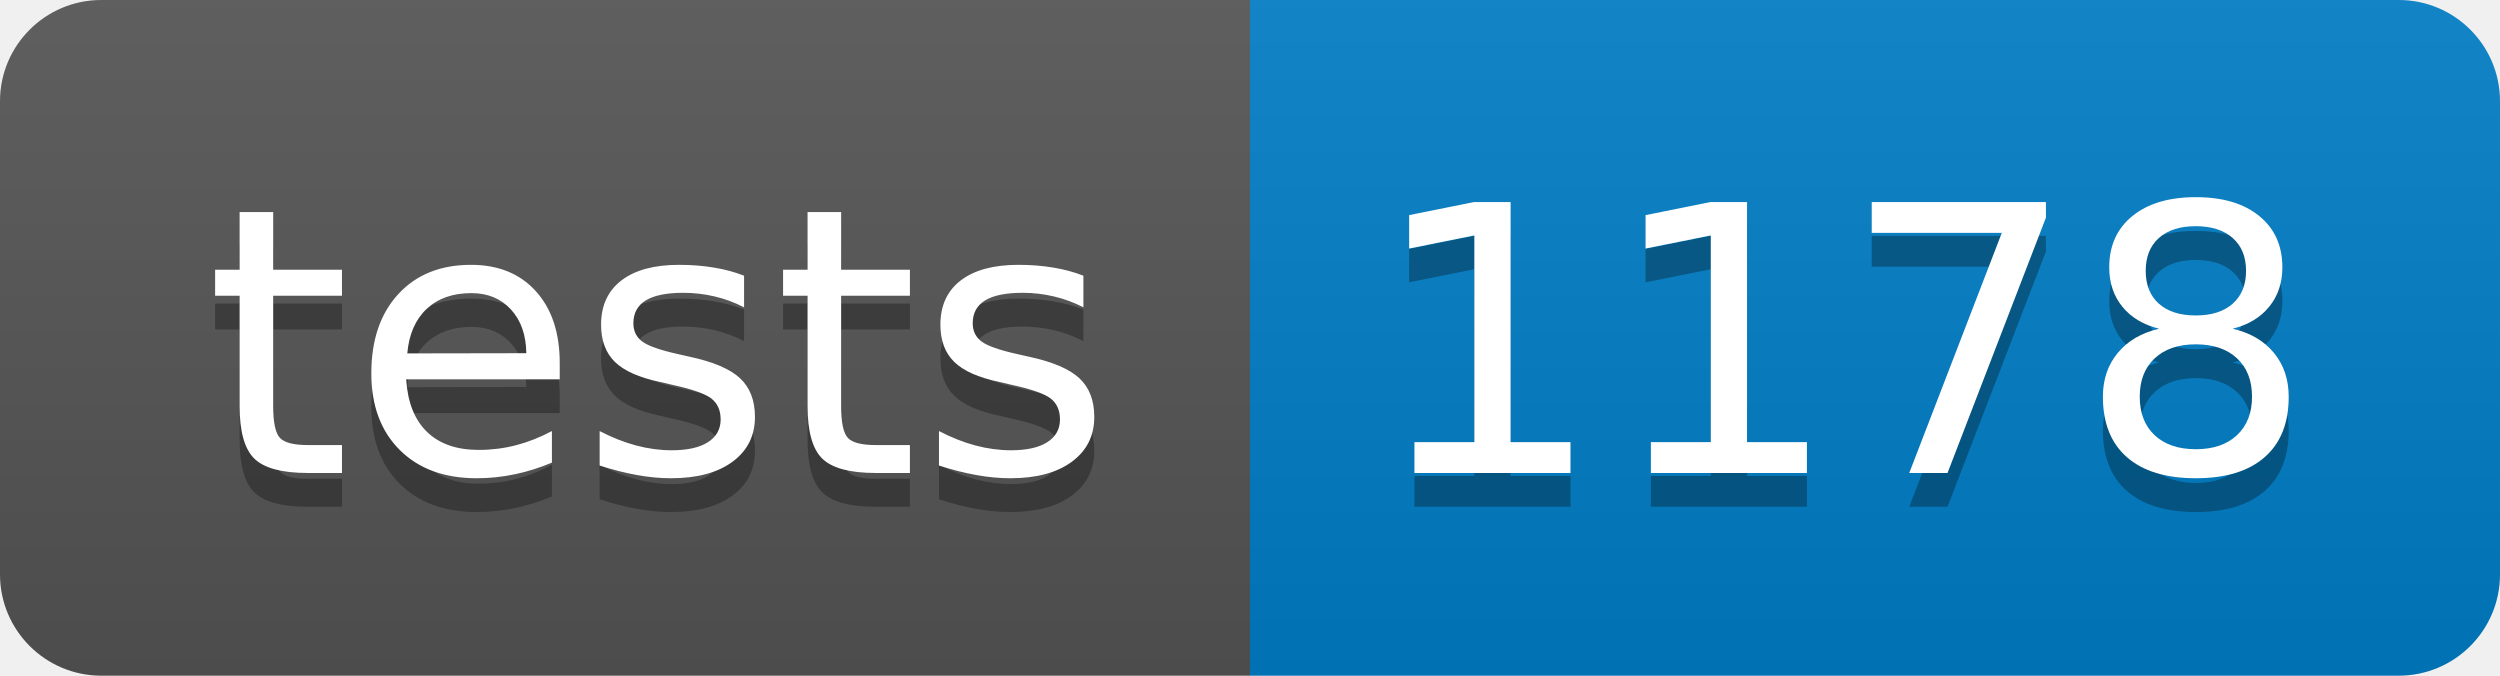
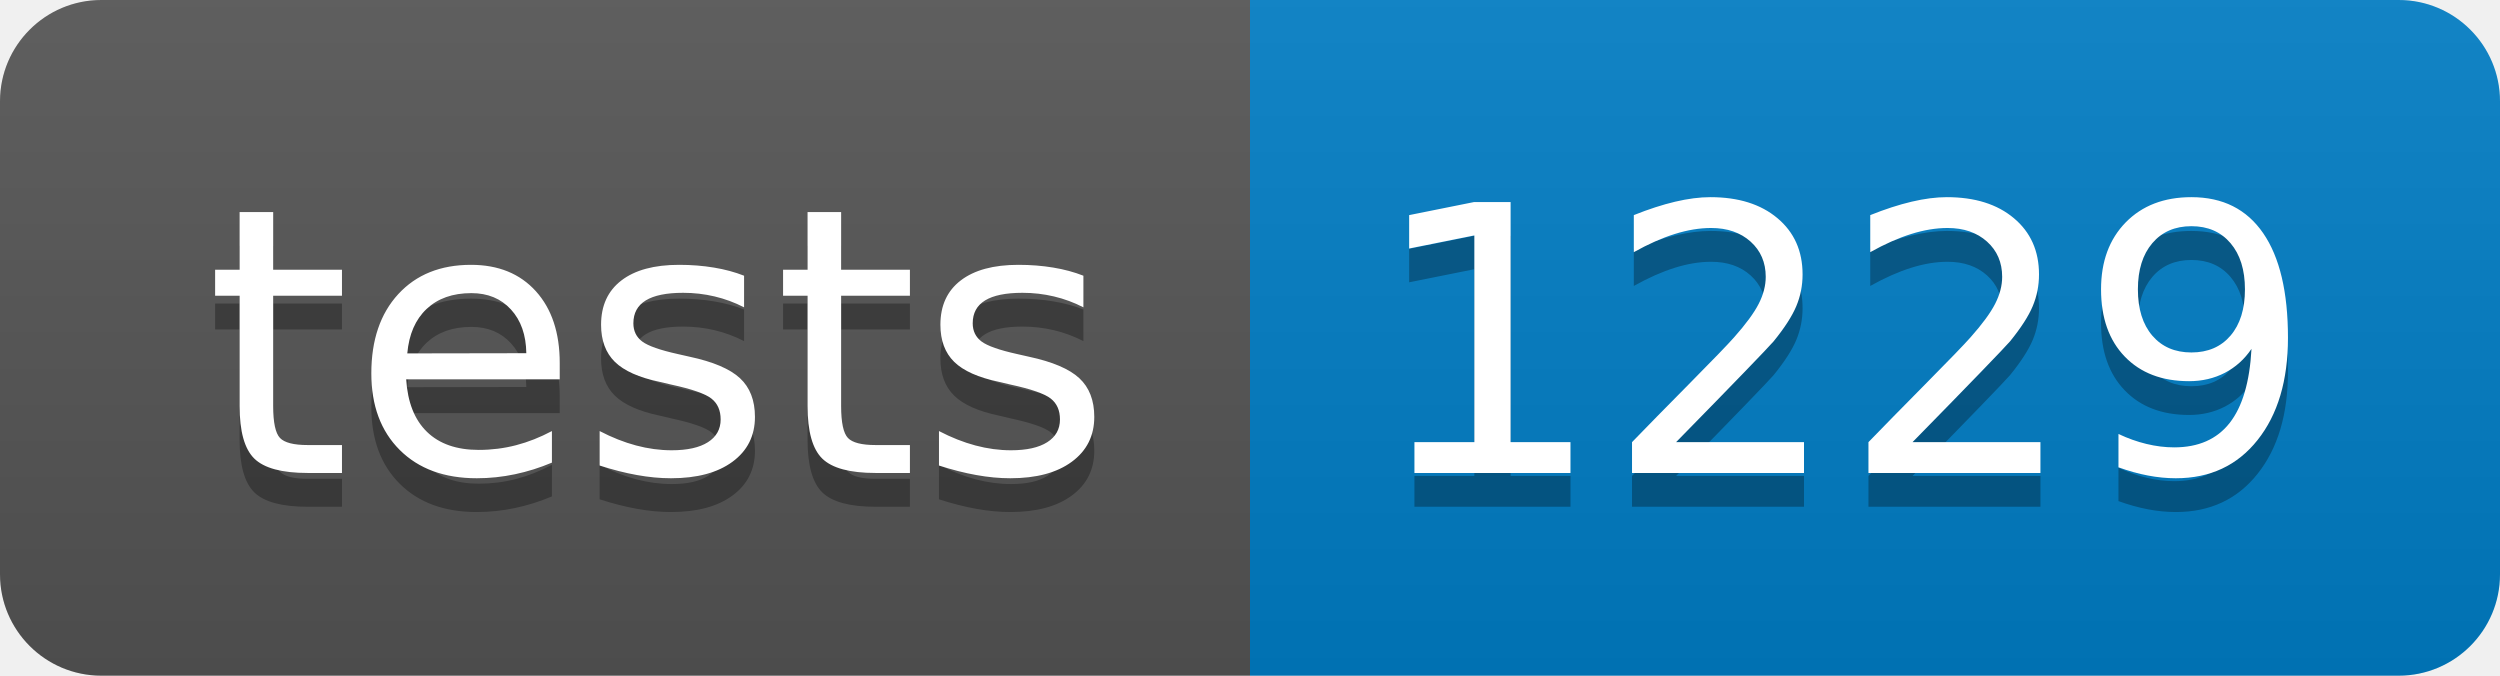
- <svg xmlns="http://www.w3.org/2000/svg" width="74" height="20" role="img" aria-label="tests: 1178">
+ <svg xmlns="http://www.w3.org/2000/svg" width="74" height="20" role="img" aria-label="tests: 1229">
  <linearGradient id="s" x2="0" y2="100%">
    <stop offset="0" stop-color="#bbb" stop-opacity=".1" />
    <stop offset="1" stop-opacity=".1" />
  </linearGradient>
  <clipPath id="r">
    <rect width="74" height="20" rx="3" fill="#fff" />
  </clipPath>
  <g clip-path="url(#r)">
    <rect width="37" height="20" fill="#555" />
    <rect x="37" width="37" height="20" fill="#007ec6" />
    <rect width="74" height="20" fill="url(#s)" />
  </g>
  <g fill="#fff" text-anchor="middle" font-family="Verdana,Geneva,DejaVu Sans,sans-serif" text-rendering="geometricPrecision" font-size="110">
    <text aria-hidden="true" x="195" y="150" fill="#010101" fill-opacity=".3" transform="scale(.1)" textLength="270">tests</text>
    <text x="195" y="140" transform="scale(.1)" fill="#fff" textLength="270">tests</text>
-     <text aria-hidden="true" x="545" y="150" fill="#010101" fill-opacity=".3" transform="scale(.1)" textLength="270">1178</text>
-     <text x="545" y="140" transform="scale(.1)" fill="#fff" textLength="270">1178</text>
+     <text aria-hidden="true" x="545" y="150" fill="#010101" fill-opacity=".3" transform="scale(.1)" textLength="270">1229</text>
+     <text x="545" y="140" transform="scale(.1)" fill="#fff" textLength="270">1229</text>
  </g>
</svg>
